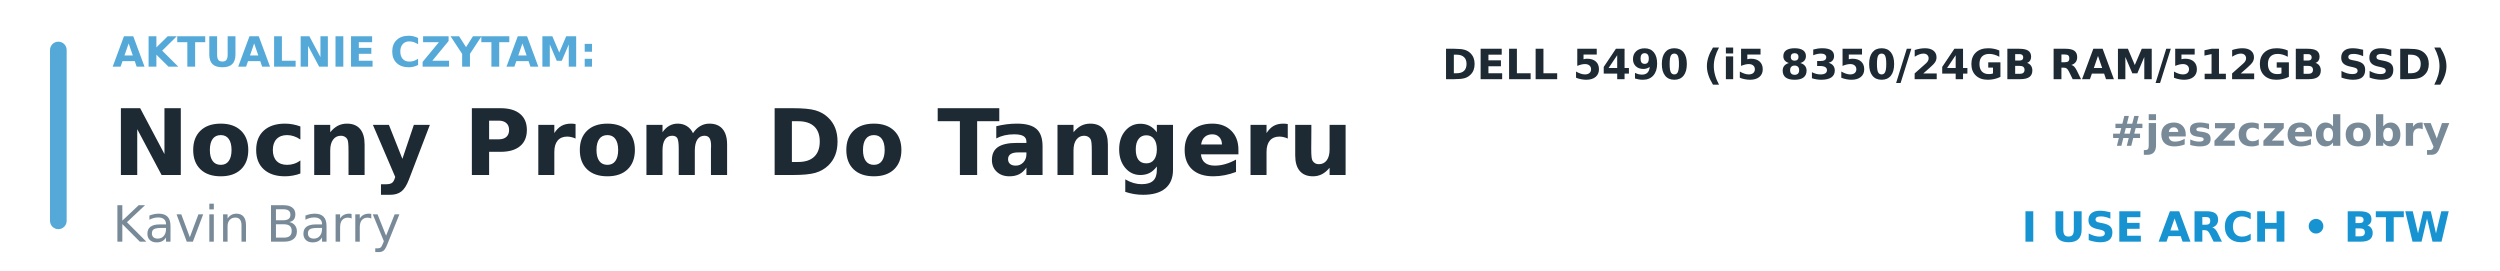
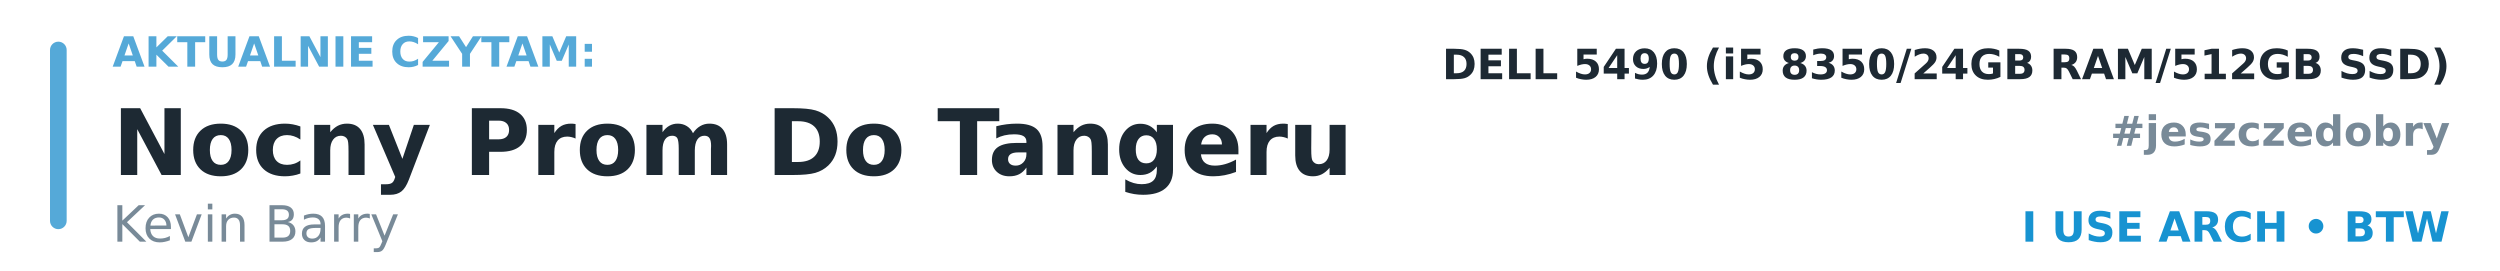
<svg xmlns="http://www.w3.org/2000/svg" width="600" height="65" viewBox="0 0 600 65">
  <rect x="12" y="10" width="4" height="45" rx="2" fill="#55A9D8" />
  <text x="27" y="16" font-family="DejaVu Sans, Arial, sans-serif" font-size="10" font-weight="700" fill="#55A9D8" text-anchor="start">AKTUALNIE CZYTAM:</text>
  <text x="27" y="42" font-family="DejaVu Sans, Arial, sans-serif" font-size="22" font-weight="700" fill="#1D2933" text-anchor="start">Nocny Prom Do Tangeru</text>
-   <text x="27" y="58" font-family="DejaVu Sans, Arial, sans-serif" font-size="12" font-weight="400" fill="#788A98" text-anchor="start">Kavin Barry</text>
+   <text x="27" y="58" font-family="DejaVu Sans, Arial, sans-serif" font-size="12" font-weight="400" fill="#788A98" text-anchor="start">Kevin Barry</text>
  <text x="588" y="19" font-family="DejaVu Sans, Arial, sans-serif" font-size="10" font-weight="700" fill="#1D2933" text-anchor="end">DELL 5490 (i5 8350/24GB RAM/512GB SSD)</text>
  <text x="588" y="35" font-family="DejaVu Sans, Arial, sans-serif" font-size="10" font-weight="700" fill="#788A98" text-anchor="end">#jeszczedobry</text>
  <text x="588" y="58" font-family="DejaVu Sans, Arial, sans-serif" font-size="10" font-weight="700" fill="#1793D1" text-anchor="end">I USE ARCH • BTW</text>
</svg>
